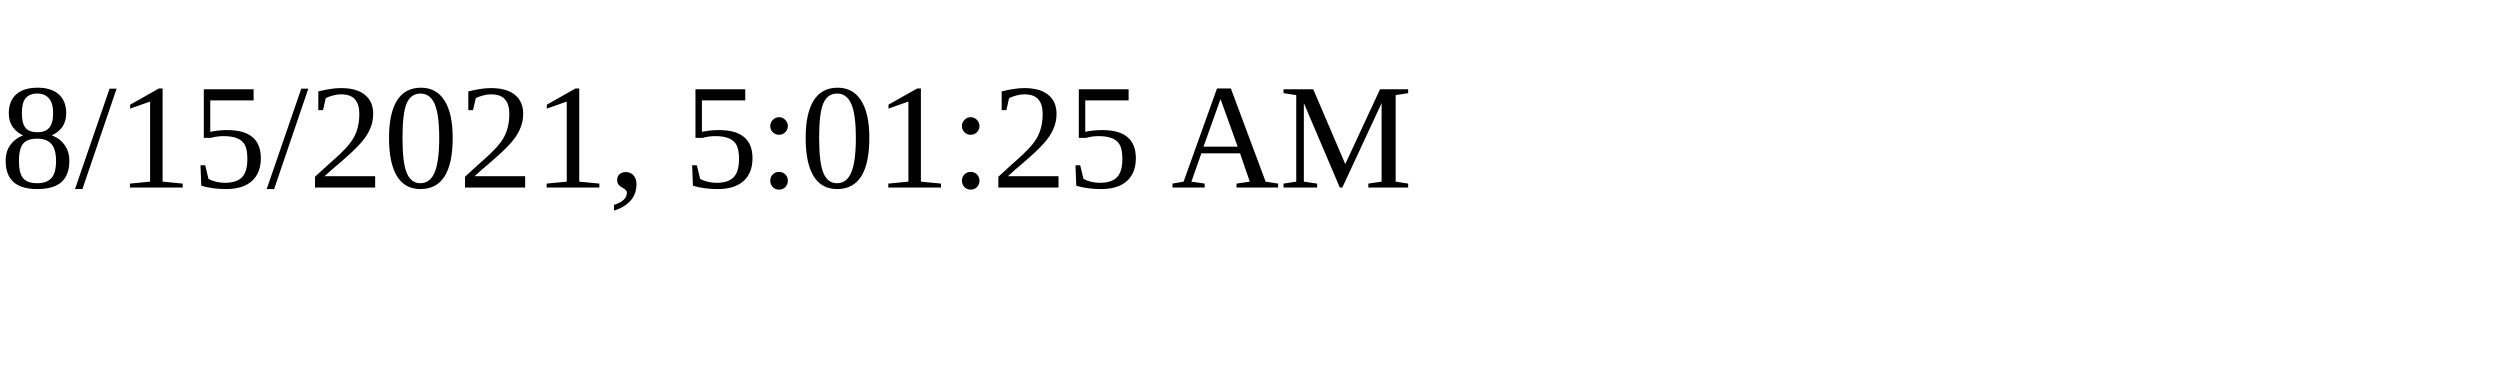
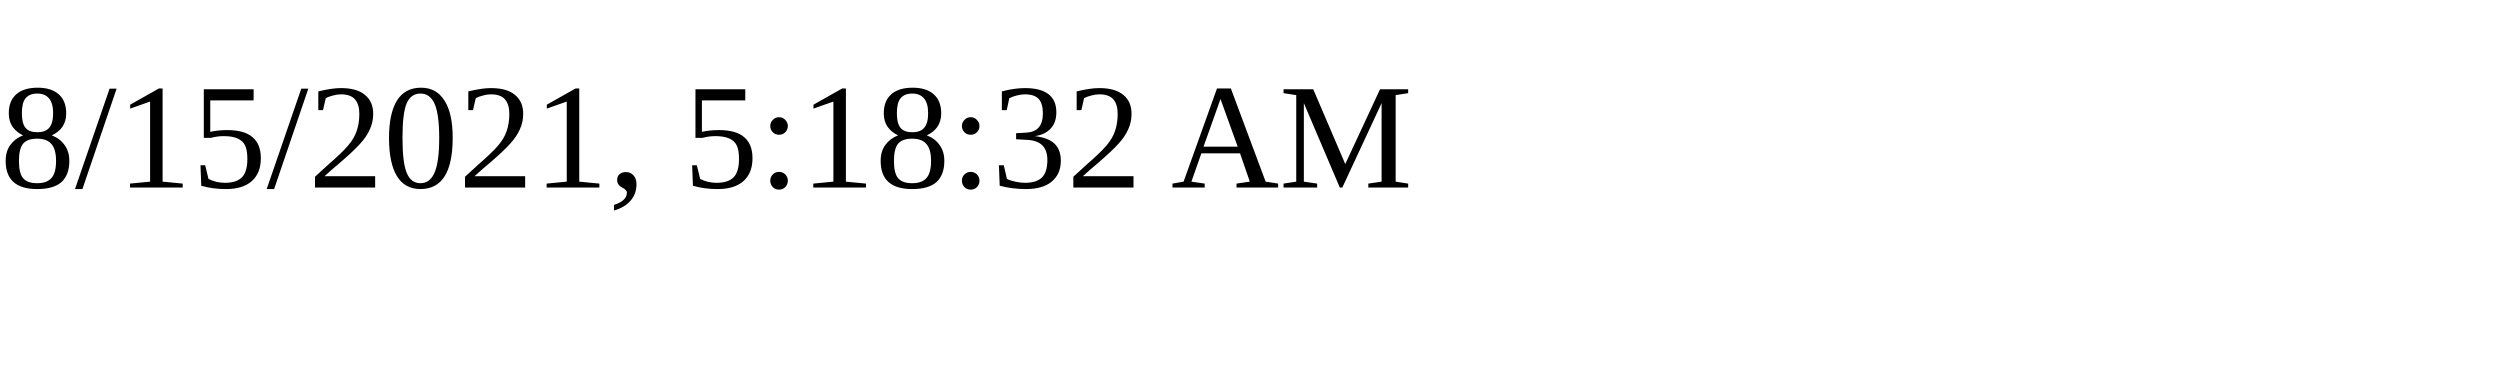
<svg xmlns="http://www.w3.org/2000/svg" height="30" width="200">
-   <text x="0" y="15">8/15/2021, 5:01:25 AM</text>
+   <text x="0" y="15">8/15/2021, 5:18:32 AM</text>
</svg>
